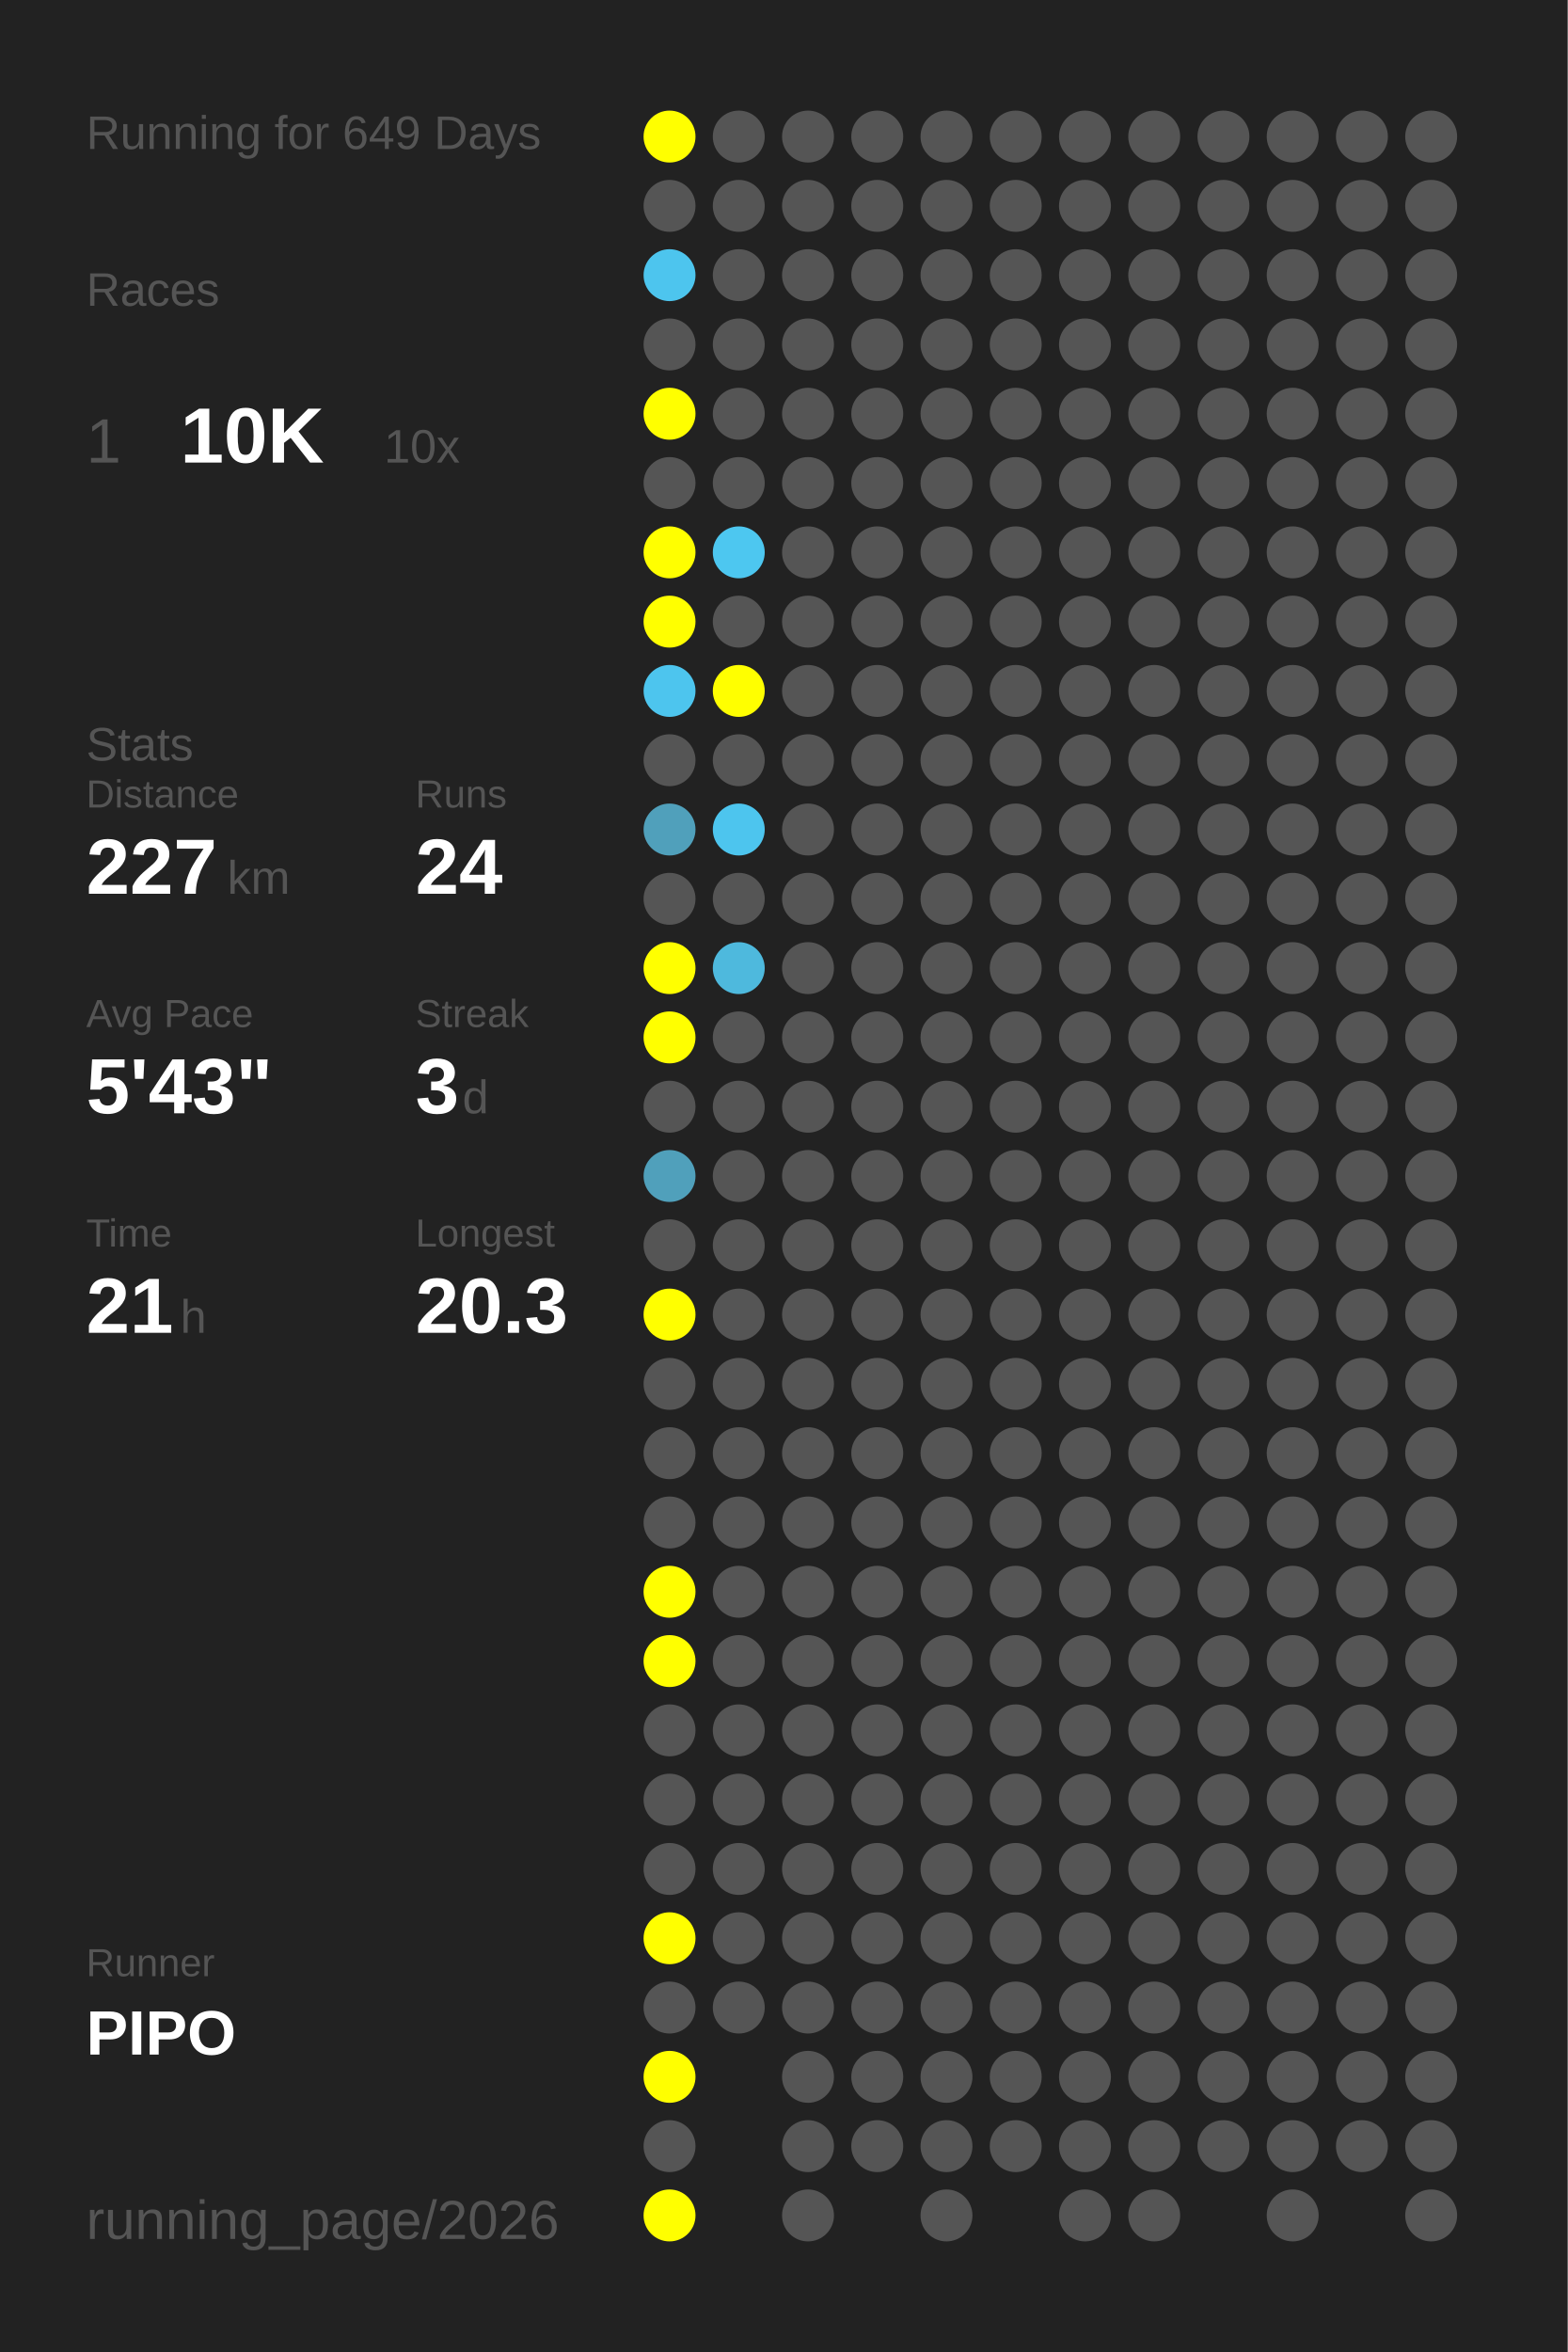
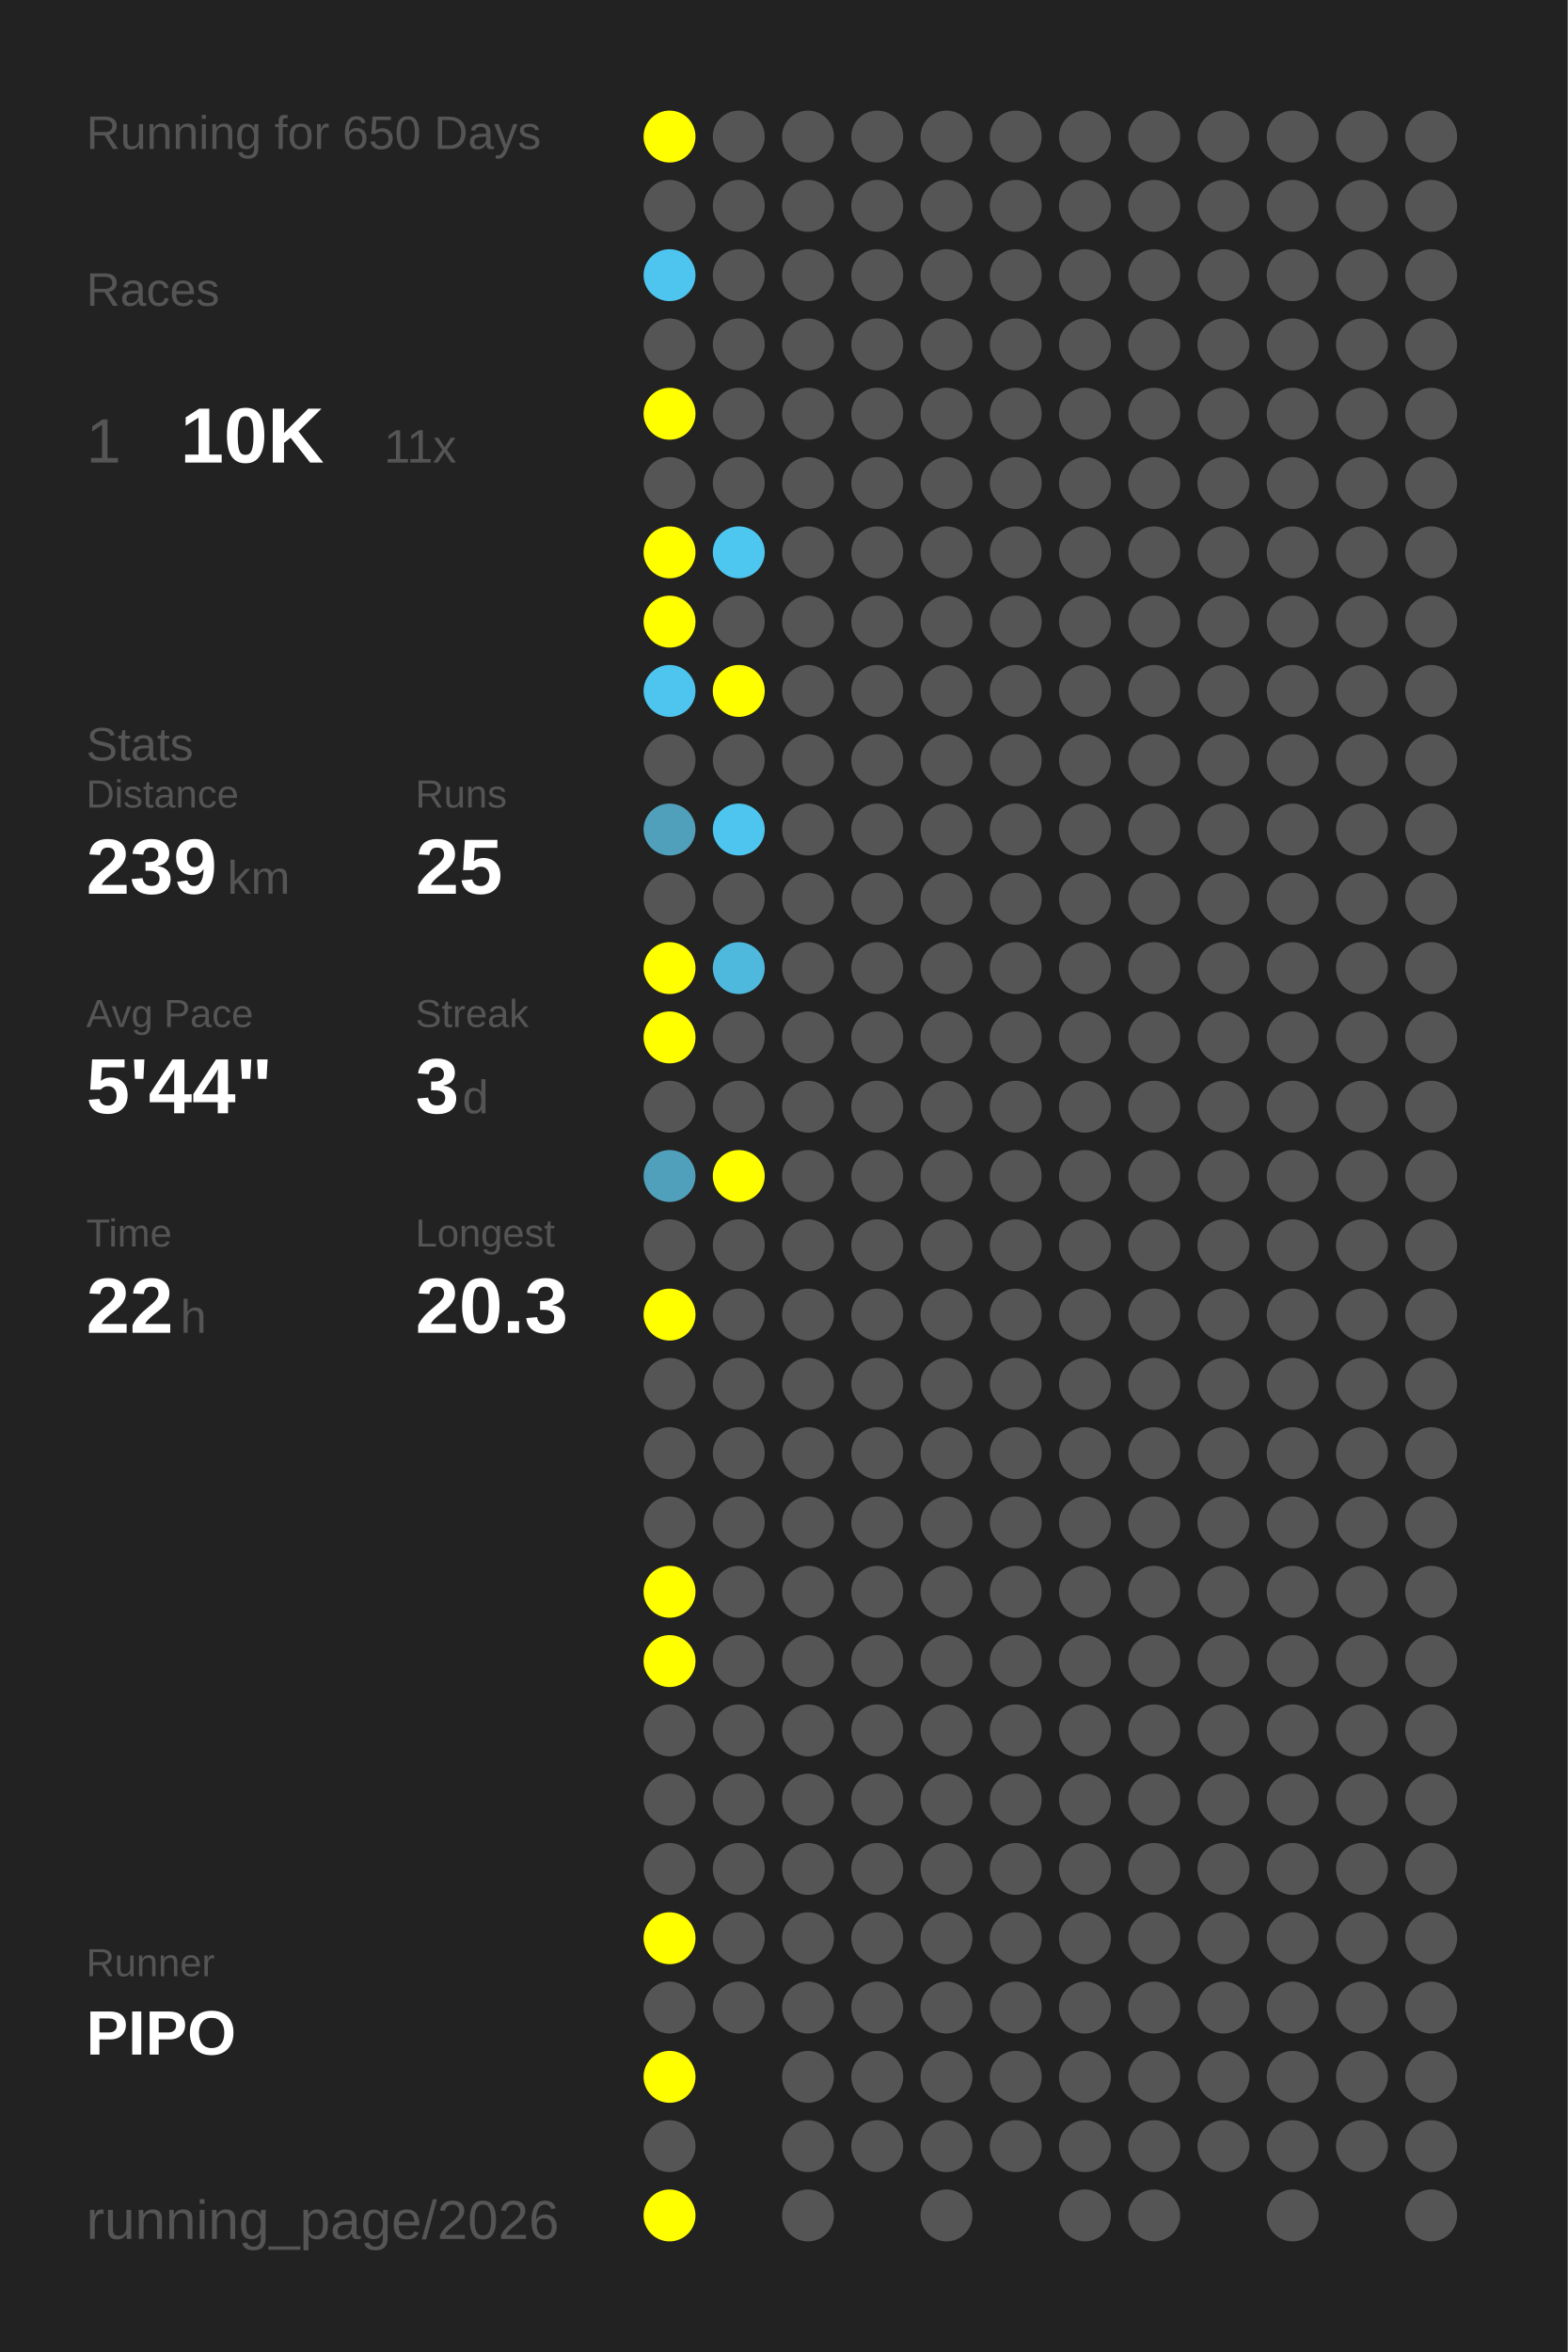
<svg xmlns="http://www.w3.org/2000/svg" baseProfile="full" height="300mm" version="1.1" viewBox="0,0,200,300" width="200mm">
  <defs />
  <rect fill="#222222" height="300" width="200" x="0" y="0" />
-   <text fill="#555555" style="font-size:6px; font-family:Arial;" x="11" y="19">Running for 649 Days</text>
+   <text fill="#555555" style="font-size:6px; font-family:Arial;" x="11" y="19">Running for 650 Days</text>
  <text fill="#555555" style="font-size:6px; font-family:Arial;" x="11" y="39">Races</text>
  <text fill="#555555" style="font-size:8px; font-family:Arial;" x="11" y="59">1</text>
  <text fill="#FFFFFF" style="font-size:10px; font-family:Arial; font-weight:bold;" x="23" y="59">10K</text>
-   <text fill="#555555" style="font-size:6px; font-family:Arial;" x="49" y="59">10x</text>
+   <text fill="#555555" style="font-size:6px; font-family:Arial;" x="49" y="59">11x</text>
  <text fill="#555555" style="font-size:6px; font-family:Arial;" x="11" y="97">Stats</text>
  <text fill="#555555" style="font-size:5px; font-family:Arial;" x="11" y="103">Distance</text>
-   <text fill="#FFFFFF" style="font-size:10px; font-family:Arial; font-weight:bold;" x="11" y="114">227</text>
+   <text fill="#FFFFFF" style="font-size:10px; font-family:Arial; font-weight:bold;" x="11" y="114">239</text>
  <text fill="#555555" style="font-size:6px; font-family:Arial;" x="29" y="114">km</text>
  <text fill="#555555" style="font-size:5px; font-family:Arial;" x="53" y="103">Runs</text>
-   <text fill="#FFFFFF" style="font-size:10px; font-family:Arial; font-weight:bold;" x="53" y="114">24</text>
+   <text fill="#FFFFFF" style="font-size:10px; font-family:Arial; font-weight:bold;" x="53" y="114">25</text>
  <text fill="#555555" style="font-size:5px; font-family:Arial;" x="11" y="131">Avg Pace</text>
-   <text fill="#FFFFFF" style="font-size:10px; font-family:Arial; font-weight:bold;" x="11" y="142">5'43"</text>
+   <text fill="#FFFFFF" style="font-size:10px; font-family:Arial; font-weight:bold;" x="11" y="142">5'44"</text>
  <text fill="#555555" style="font-size:5px; font-family:Arial;" x="53" y="131">Streak</text>
  <text fill="#FFFFFF" style="font-size:10px; font-family:Arial; font-weight:bold;" x="53" y="142">3</text>
  <text fill="#555555" style="font-size:6px; font-family:Arial;" x="59" y="142">d</text>
  <text fill="#555555" style="font-size:5px; font-family:Arial;" x="11" y="159">Time</text>
-   <text fill="#FFFFFF" style="font-size:10px; font-family:Arial; font-weight:bold;" x="11" y="170">21</text>
+   <text fill="#FFFFFF" style="font-size:10px; font-family:Arial; font-weight:bold;" x="11" y="170">22</text>
  <text fill="#555555" style="font-size:6px; font-family:Arial;" x="23" y="170">h</text>
  <text fill="#555555" style="font-size:5px; font-family:Arial;" x="53" y="159">Longest</text>
  <text fill="#FFFFFF" style="font-size:10px; font-family:Arial; font-weight:bold;" x="53" y="170">20.3</text>
  <text fill="#555555" style="font-size:5px; font-family:Arial;" x="11" y="252.065">Runner</text>
  <text fill="#FFFFFF" style="font-size:8px; font-family:Arial; font-weight:bold;" x="11" y="262.065">PIPO</text>
  <text fill="#555555" style="font-size:7px; font-family:Arial;" x="11" y="285.581">running_page/2026</text>
  <circle cx="85.417" cy="17.419" fill="#FFFF00" r="3.312" />
  <circle cx="85.417" cy="26.258" fill="#555555" r="3.312" />
  <circle cx="85.417" cy="35.097" fill="#4dc5ee" r="3.312" />
  <circle cx="85.417" cy="43.935" fill="#555555" r="3.312" />
  <circle cx="85.417" cy="52.774" fill="#FFFF00" r="3.312" />
  <circle cx="85.417" cy="61.613" fill="#555555" r="3.312" />
  <circle cx="85.417" cy="70.452" fill="#FFFF00" r="3.312" />
  <circle cx="85.417" cy="79.29" fill="#FFFF00" r="3.312" />
  <circle cx="85.417" cy="88.129" fill="#4dc5ee" r="3.312" />
  <circle cx="85.417" cy="96.968" fill="#555555" r="3.312" />
  <circle cx="85.417" cy="105.806" fill="#50a0bb" r="3.312" />
  <circle cx="85.417" cy="114.645" fill="#555555" r="3.312" />
  <circle cx="85.417" cy="123.484" fill="#FFFF00" r="3.312" />
  <circle cx="85.417" cy="132.323" fill="#FFFF00" r="3.312" />
  <circle cx="85.417" cy="141.161" fill="#555555" r="3.312" />
  <circle cx="85.417" cy="150" fill="#50a0bb" r="3.312" />
  <circle cx="85.417" cy="158.839" fill="#555555" r="3.312" />
  <circle cx="85.417" cy="167.677" fill="#FFFF00" r="3.312" />
  <circle cx="85.417" cy="176.516" fill="#555555" r="3.312" />
  <circle cx="85.417" cy="185.355" fill="#555555" r="3.312" />
  <circle cx="85.417" cy="194.194" fill="#555555" r="3.312" />
  <circle cx="85.417" cy="203.032" fill="#FFFF00" r="3.312" />
  <circle cx="85.417" cy="211.871" fill="#FFFF00" r="3.312" />
  <circle cx="85.417" cy="220.71" fill="#555555" r="3.312" />
  <circle cx="85.417" cy="229.548" fill="#555555" r="3.312" />
  <circle cx="85.417" cy="238.387" fill="#555555" r="3.312" />
  <circle cx="85.417" cy="247.226" fill="#FFFF00" r="3.312" />
  <circle cx="85.417" cy="256.065" fill="#555555" r="3.312" />
  <circle cx="85.417" cy="264.903" fill="#FFFF00" r="3.312" />
  <circle cx="85.417" cy="273.742" fill="#555555" r="3.312" />
  <circle cx="85.417" cy="282.581" fill="#FFFF00" r="3.312" />
  <circle cx="94.25" cy="17.419" fill="#555555" r="3.312" />
  <circle cx="94.25" cy="26.258" fill="#555555" r="3.312" />
  <circle cx="94.25" cy="35.097" fill="#555555" r="3.312" />
  <circle cx="94.25" cy="43.935" fill="#555555" r="3.312" />
  <circle cx="94.25" cy="52.774" fill="#555555" r="3.312" />
  <circle cx="94.25" cy="61.613" fill="#555555" r="3.312" />
  <circle cx="94.25" cy="70.452" fill="#4dc7f0" r="3.312" />
  <circle cx="94.25" cy="79.29" fill="#555555" r="3.312" />
  <circle cx="94.25" cy="88.129" fill="#FFFF00" r="3.312" />
  <circle cx="94.25" cy="96.968" fill="#555555" r="3.312" />
  <circle cx="94.25" cy="105.806" fill="#4dc5ee" r="3.312" />
  <circle cx="94.25" cy="114.645" fill="#555555" r="3.312" />
  <circle cx="94.25" cy="123.484" fill="#4eb9dd" r="3.312" />
  <circle cx="94.25" cy="132.323" fill="#555555" r="3.312" />
  <circle cx="94.25" cy="141.161" fill="#555555" r="3.312" />
-   <circle cx="94.25" cy="150" fill="#555555" r="3.312" />
+   <circle cx="94.25" cy="150" fill="#FFFF00" r="3.312" />
  <circle cx="94.25" cy="158.839" fill="#555555" r="3.312" />
  <circle cx="94.25" cy="167.677" fill="#555555" r="3.312" />
  <circle cx="94.25" cy="176.516" fill="#555555" r="3.312" />
  <circle cx="94.25" cy="185.355" fill="#555555" r="3.312" />
  <circle cx="94.25" cy="194.194" fill="#555555" r="3.312" />
  <circle cx="94.25" cy="203.032" fill="#555555" r="3.312" />
  <circle cx="94.25" cy="211.871" fill="#555555" r="3.312" />
  <circle cx="94.25" cy="220.71" fill="#555555" r="3.312" />
  <circle cx="94.25" cy="229.548" fill="#555555" r="3.312" />
  <circle cx="94.25" cy="238.387" fill="#555555" r="3.312" />
  <circle cx="94.25" cy="247.226" fill="#555555" r="3.312" />
  <circle cx="94.25" cy="256.065" fill="#555555" r="3.312" />
  <circle cx="103.083" cy="17.419" fill="#555555" r="3.312" />
  <circle cx="103.083" cy="26.258" fill="#555555" r="3.312" />
  <circle cx="103.083" cy="35.097" fill="#555555" r="3.312" />
  <circle cx="103.083" cy="43.935" fill="#555555" r="3.312" />
  <circle cx="103.083" cy="52.774" fill="#555555" r="3.312" />
  <circle cx="103.083" cy="61.613" fill="#555555" r="3.312" />
  <circle cx="103.083" cy="70.452" fill="#555555" r="3.312" />
  <circle cx="103.083" cy="79.29" fill="#555555" r="3.312" />
  <circle cx="103.083" cy="88.129" fill="#555555" r="3.312" />
  <circle cx="103.083" cy="96.968" fill="#555555" r="3.312" />
  <circle cx="103.083" cy="105.806" fill="#555555" r="3.312" />
  <circle cx="103.083" cy="114.645" fill="#555555" r="3.312" />
  <circle cx="103.083" cy="123.484" fill="#555555" r="3.312" />
  <circle cx="103.083" cy="132.323" fill="#555555" r="3.312" />
  <circle cx="103.083" cy="141.161" fill="#555555" r="3.312" />
  <circle cx="103.083" cy="150" fill="#555555" r="3.312" />
  <circle cx="103.083" cy="158.839" fill="#555555" r="3.312" />
  <circle cx="103.083" cy="167.677" fill="#555555" r="3.312" />
  <circle cx="103.083" cy="176.516" fill="#555555" r="3.312" />
  <circle cx="103.083" cy="185.355" fill="#555555" r="3.312" />
  <circle cx="103.083" cy="194.194" fill="#555555" r="3.312" />
  <circle cx="103.083" cy="203.032" fill="#555555" r="3.312" />
  <circle cx="103.083" cy="211.871" fill="#555555" r="3.312" />
  <circle cx="103.083" cy="220.71" fill="#555555" r="3.312" />
  <circle cx="103.083" cy="229.548" fill="#555555" r="3.312" />
  <circle cx="103.083" cy="238.387" fill="#555555" r="3.312" />
  <circle cx="103.083" cy="247.226" fill="#555555" r="3.312" />
  <circle cx="103.083" cy="256.065" fill="#555555" r="3.312" />
  <circle cx="103.083" cy="264.903" fill="#555555" r="3.312" />
  <circle cx="103.083" cy="273.742" fill="#555555" r="3.312" />
  <circle cx="103.083" cy="282.581" fill="#555555" r="3.312" />
  <circle cx="111.917" cy="17.419" fill="#555555" r="3.312" />
  <circle cx="111.917" cy="26.258" fill="#555555" r="3.312" />
  <circle cx="111.917" cy="35.097" fill="#555555" r="3.312" />
  <circle cx="111.917" cy="43.935" fill="#555555" r="3.312" />
  <circle cx="111.917" cy="52.774" fill="#555555" r="3.312" />
  <circle cx="111.917" cy="61.613" fill="#555555" r="3.312" />
  <circle cx="111.917" cy="70.452" fill="#555555" r="3.312" />
  <circle cx="111.917" cy="79.29" fill="#555555" r="3.312" />
  <circle cx="111.917" cy="88.129" fill="#555555" r="3.312" />
  <circle cx="111.917" cy="96.968" fill="#555555" r="3.312" />
  <circle cx="111.917" cy="105.806" fill="#555555" r="3.312" />
  <circle cx="111.917" cy="114.645" fill="#555555" r="3.312" />
  <circle cx="111.917" cy="123.484" fill="#555555" r="3.312" />
  <circle cx="111.917" cy="132.323" fill="#555555" r="3.312" />
  <circle cx="111.917" cy="141.161" fill="#555555" r="3.312" />
  <circle cx="111.917" cy="150" fill="#555555" r="3.312" />
  <circle cx="111.917" cy="158.839" fill="#555555" r="3.312" />
  <circle cx="111.917" cy="167.677" fill="#555555" r="3.312" />
  <circle cx="111.917" cy="176.516" fill="#555555" r="3.312" />
  <circle cx="111.917" cy="185.355" fill="#555555" r="3.312" />
  <circle cx="111.917" cy="194.194" fill="#555555" r="3.312" />
  <circle cx="111.917" cy="203.032" fill="#555555" r="3.312" />
  <circle cx="111.917" cy="211.871" fill="#555555" r="3.312" />
  <circle cx="111.917" cy="220.71" fill="#555555" r="3.312" />
  <circle cx="111.917" cy="229.548" fill="#555555" r="3.312" />
  <circle cx="111.917" cy="238.387" fill="#555555" r="3.312" />
  <circle cx="111.917" cy="247.226" fill="#555555" r="3.312" />
  <circle cx="111.917" cy="256.065" fill="#555555" r="3.312" />
  <circle cx="111.917" cy="264.903" fill="#555555" r="3.312" />
  <circle cx="111.917" cy="273.742" fill="#555555" r="3.312" />
  <circle cx="120.75" cy="17.419" fill="#555555" r="3.312" />
  <circle cx="120.75" cy="26.258" fill="#555555" r="3.312" />
  <circle cx="120.75" cy="35.097" fill="#555555" r="3.312" />
  <circle cx="120.75" cy="43.935" fill="#555555" r="3.312" />
  <circle cx="120.75" cy="52.774" fill="#555555" r="3.312" />
  <circle cx="120.75" cy="61.613" fill="#555555" r="3.312" />
  <circle cx="120.75" cy="70.452" fill="#555555" r="3.312" />
  <circle cx="120.75" cy="79.29" fill="#555555" r="3.312" />
  <circle cx="120.75" cy="88.129" fill="#555555" r="3.312" />
  <circle cx="120.75" cy="96.968" fill="#555555" r="3.312" />
  <circle cx="120.75" cy="105.806" fill="#555555" r="3.312" />
  <circle cx="120.75" cy="114.645" fill="#555555" r="3.312" />
  <circle cx="120.75" cy="123.484" fill="#555555" r="3.312" />
  <circle cx="120.75" cy="132.323" fill="#555555" r="3.312" />
  <circle cx="120.75" cy="141.161" fill="#555555" r="3.312" />
  <circle cx="120.75" cy="150" fill="#555555" r="3.312" />
  <circle cx="120.75" cy="158.839" fill="#555555" r="3.312" />
  <circle cx="120.75" cy="167.677" fill="#555555" r="3.312" />
  <circle cx="120.75" cy="176.516" fill="#555555" r="3.312" />
  <circle cx="120.75" cy="185.355" fill="#555555" r="3.312" />
  <circle cx="120.75" cy="194.194" fill="#555555" r="3.312" />
  <circle cx="120.75" cy="203.032" fill="#555555" r="3.312" />
  <circle cx="120.75" cy="211.871" fill="#555555" r="3.312" />
  <circle cx="120.75" cy="220.71" fill="#555555" r="3.312" />
  <circle cx="120.75" cy="229.548" fill="#555555" r="3.312" />
  <circle cx="120.75" cy="238.387" fill="#555555" r="3.312" />
  <circle cx="120.75" cy="247.226" fill="#555555" r="3.312" />
  <circle cx="120.75" cy="256.065" fill="#555555" r="3.312" />
  <circle cx="120.75" cy="264.903" fill="#555555" r="3.312" />
  <circle cx="120.75" cy="273.742" fill="#555555" r="3.312" />
  <circle cx="120.75" cy="282.581" fill="#555555" r="3.312" />
  <circle cx="129.583" cy="17.419" fill="#555555" r="3.312" />
  <circle cx="129.583" cy="26.258" fill="#555555" r="3.312" />
  <circle cx="129.583" cy="35.097" fill="#555555" r="3.312" />
  <circle cx="129.583" cy="43.935" fill="#555555" r="3.312" />
  <circle cx="129.583" cy="52.774" fill="#555555" r="3.312" />
  <circle cx="129.583" cy="61.613" fill="#555555" r="3.312" />
  <circle cx="129.583" cy="70.452" fill="#555555" r="3.312" />
  <circle cx="129.583" cy="79.29" fill="#555555" r="3.312" />
  <circle cx="129.583" cy="88.129" fill="#555555" r="3.312" />
  <circle cx="129.583" cy="96.968" fill="#555555" r="3.312" />
  <circle cx="129.583" cy="105.806" fill="#555555" r="3.312" />
  <circle cx="129.583" cy="114.645" fill="#555555" r="3.312" />
  <circle cx="129.583" cy="123.484" fill="#555555" r="3.312" />
  <circle cx="129.583" cy="132.323" fill="#555555" r="3.312" />
  <circle cx="129.583" cy="141.161" fill="#555555" r="3.312" />
  <circle cx="129.583" cy="150" fill="#555555" r="3.312" />
  <circle cx="129.583" cy="158.839" fill="#555555" r="3.312" />
  <circle cx="129.583" cy="167.677" fill="#555555" r="3.312" />
  <circle cx="129.583" cy="176.516" fill="#555555" r="3.312" />
  <circle cx="129.583" cy="185.355" fill="#555555" r="3.312" />
  <circle cx="129.583" cy="194.194" fill="#555555" r="3.312" />
  <circle cx="129.583" cy="203.032" fill="#555555" r="3.312" />
  <circle cx="129.583" cy="211.871" fill="#555555" r="3.312" />
  <circle cx="129.583" cy="220.71" fill="#555555" r="3.312" />
  <circle cx="129.583" cy="229.548" fill="#555555" r="3.312" />
  <circle cx="129.583" cy="238.387" fill="#555555" r="3.312" />
  <circle cx="129.583" cy="247.226" fill="#555555" r="3.312" />
  <circle cx="129.583" cy="256.065" fill="#555555" r="3.312" />
  <circle cx="129.583" cy="264.903" fill="#555555" r="3.312" />
  <circle cx="129.583" cy="273.742" fill="#555555" r="3.312" />
  <circle cx="138.417" cy="17.419" fill="#555555" r="3.312" />
  <circle cx="138.417" cy="26.258" fill="#555555" r="3.312" />
  <circle cx="138.417" cy="35.097" fill="#555555" r="3.312" />
  <circle cx="138.417" cy="43.935" fill="#555555" r="3.312" />
  <circle cx="138.417" cy="52.774" fill="#555555" r="3.312" />
  <circle cx="138.417" cy="61.613" fill="#555555" r="3.312" />
  <circle cx="138.417" cy="70.452" fill="#555555" r="3.312" />
  <circle cx="138.417" cy="79.29" fill="#555555" r="3.312" />
  <circle cx="138.417" cy="88.129" fill="#555555" r="3.312" />
  <circle cx="138.417" cy="96.968" fill="#555555" r="3.312" />
  <circle cx="138.417" cy="105.806" fill="#555555" r="3.312" />
  <circle cx="138.417" cy="114.645" fill="#555555" r="3.312" />
  <circle cx="138.417" cy="123.484" fill="#555555" r="3.312" />
  <circle cx="138.417" cy="132.323" fill="#555555" r="3.312" />
  <circle cx="138.417" cy="141.161" fill="#555555" r="3.312" />
  <circle cx="138.417" cy="150" fill="#555555" r="3.312" />
  <circle cx="138.417" cy="158.839" fill="#555555" r="3.312" />
  <circle cx="138.417" cy="167.677" fill="#555555" r="3.312" />
  <circle cx="138.417" cy="176.516" fill="#555555" r="3.312" />
  <circle cx="138.417" cy="185.355" fill="#555555" r="3.312" />
  <circle cx="138.417" cy="194.194" fill="#555555" r="3.312" />
  <circle cx="138.417" cy="203.032" fill="#555555" r="3.312" />
  <circle cx="138.417" cy="211.871" fill="#555555" r="3.312" />
  <circle cx="138.417" cy="220.71" fill="#555555" r="3.312" />
  <circle cx="138.417" cy="229.548" fill="#555555" r="3.312" />
  <circle cx="138.417" cy="238.387" fill="#555555" r="3.312" />
  <circle cx="138.417" cy="247.226" fill="#555555" r="3.312" />
  <circle cx="138.417" cy="256.065" fill="#555555" r="3.312" />
  <circle cx="138.417" cy="264.903" fill="#555555" r="3.312" />
  <circle cx="138.417" cy="273.742" fill="#555555" r="3.312" />
  <circle cx="138.417" cy="282.581" fill="#555555" r="3.312" />
  <circle cx="147.25" cy="17.419" fill="#555555" r="3.312" />
  <circle cx="147.25" cy="26.258" fill="#555555" r="3.312" />
  <circle cx="147.25" cy="35.097" fill="#555555" r="3.312" />
  <circle cx="147.25" cy="43.935" fill="#555555" r="3.312" />
  <circle cx="147.25" cy="52.774" fill="#555555" r="3.312" />
  <circle cx="147.25" cy="61.613" fill="#555555" r="3.312" />
  <circle cx="147.25" cy="70.452" fill="#555555" r="3.312" />
  <circle cx="147.25" cy="79.29" fill="#555555" r="3.312" />
  <circle cx="147.25" cy="88.129" fill="#555555" r="3.312" />
  <circle cx="147.25" cy="96.968" fill="#555555" r="3.312" />
  <circle cx="147.25" cy="105.806" fill="#555555" r="3.312" />
  <circle cx="147.25" cy="114.645" fill="#555555" r="3.312" />
  <circle cx="147.25" cy="123.484" fill="#555555" r="3.312" />
  <circle cx="147.25" cy="132.323" fill="#555555" r="3.312" />
  <circle cx="147.25" cy="141.161" fill="#555555" r="3.312" />
  <circle cx="147.25" cy="150" fill="#555555" r="3.312" />
  <circle cx="147.25" cy="158.839" fill="#555555" r="3.312" />
  <circle cx="147.25" cy="167.677" fill="#555555" r="3.312" />
  <circle cx="147.25" cy="176.516" fill="#555555" r="3.312" />
  <circle cx="147.25" cy="185.355" fill="#555555" r="3.312" />
  <circle cx="147.25" cy="194.194" fill="#555555" r="3.312" />
  <circle cx="147.25" cy="203.032" fill="#555555" r="3.312" />
  <circle cx="147.25" cy="211.871" fill="#555555" r="3.312" />
  <circle cx="147.25" cy="220.71" fill="#555555" r="3.312" />
  <circle cx="147.25" cy="229.548" fill="#555555" r="3.312" />
  <circle cx="147.25" cy="238.387" fill="#555555" r="3.312" />
  <circle cx="147.25" cy="247.226" fill="#555555" r="3.312" />
  <circle cx="147.25" cy="256.065" fill="#555555" r="3.312" />
  <circle cx="147.25" cy="264.903" fill="#555555" r="3.312" />
  <circle cx="147.25" cy="273.742" fill="#555555" r="3.312" />
  <circle cx="147.25" cy="282.581" fill="#555555" r="3.312" />
  <circle cx="156.083" cy="17.419" fill="#555555" r="3.312" />
  <circle cx="156.083" cy="26.258" fill="#555555" r="3.312" />
  <circle cx="156.083" cy="35.097" fill="#555555" r="3.312" />
  <circle cx="156.083" cy="43.935" fill="#555555" r="3.312" />
  <circle cx="156.083" cy="52.774" fill="#555555" r="3.312" />
  <circle cx="156.083" cy="61.613" fill="#555555" r="3.312" />
  <circle cx="156.083" cy="70.452" fill="#555555" r="3.312" />
  <circle cx="156.083" cy="79.29" fill="#555555" r="3.312" />
  <circle cx="156.083" cy="88.129" fill="#555555" r="3.312" />
  <circle cx="156.083" cy="96.968" fill="#555555" r="3.312" />
  <circle cx="156.083" cy="105.806" fill="#555555" r="3.312" />
  <circle cx="156.083" cy="114.645" fill="#555555" r="3.312" />
  <circle cx="156.083" cy="123.484" fill="#555555" r="3.312" />
  <circle cx="156.083" cy="132.323" fill="#555555" r="3.312" />
  <circle cx="156.083" cy="141.161" fill="#555555" r="3.312" />
  <circle cx="156.083" cy="150" fill="#555555" r="3.312" />
  <circle cx="156.083" cy="158.839" fill="#555555" r="3.312" />
  <circle cx="156.083" cy="167.677" fill="#555555" r="3.312" />
  <circle cx="156.083" cy="176.516" fill="#555555" r="3.312" />
  <circle cx="156.083" cy="185.355" fill="#555555" r="3.312" />
  <circle cx="156.083" cy="194.194" fill="#555555" r="3.312" />
  <circle cx="156.083" cy="203.032" fill="#555555" r="3.312" />
  <circle cx="156.083" cy="211.871" fill="#555555" r="3.312" />
  <circle cx="156.083" cy="220.71" fill="#555555" r="3.312" />
  <circle cx="156.083" cy="229.548" fill="#555555" r="3.312" />
  <circle cx="156.083" cy="238.387" fill="#555555" r="3.312" />
  <circle cx="156.083" cy="247.226" fill="#555555" r="3.312" />
  <circle cx="156.083" cy="256.065" fill="#555555" r="3.312" />
  <circle cx="156.083" cy="264.903" fill="#555555" r="3.312" />
  <circle cx="156.083" cy="273.742" fill="#555555" r="3.312" />
  <circle cx="164.917" cy="17.419" fill="#555555" r="3.312" />
  <circle cx="164.917" cy="26.258" fill="#555555" r="3.312" />
  <circle cx="164.917" cy="35.097" fill="#555555" r="3.312" />
  <circle cx="164.917" cy="43.935" fill="#555555" r="3.312" />
  <circle cx="164.917" cy="52.774" fill="#555555" r="3.312" />
  <circle cx="164.917" cy="61.613" fill="#555555" r="3.312" />
  <circle cx="164.917" cy="70.452" fill="#555555" r="3.312" />
  <circle cx="164.917" cy="79.29" fill="#555555" r="3.312" />
  <circle cx="164.917" cy="88.129" fill="#555555" r="3.312" />
  <circle cx="164.917" cy="96.968" fill="#555555" r="3.312" />
  <circle cx="164.917" cy="105.806" fill="#555555" r="3.312" />
  <circle cx="164.917" cy="114.645" fill="#555555" r="3.312" />
  <circle cx="164.917" cy="123.484" fill="#555555" r="3.312" />
  <circle cx="164.917" cy="132.323" fill="#555555" r="3.312" />
  <circle cx="164.917" cy="141.161" fill="#555555" r="3.312" />
  <circle cx="164.917" cy="150" fill="#555555" r="3.312" />
  <circle cx="164.917" cy="158.839" fill="#555555" r="3.312" />
  <circle cx="164.917" cy="167.677" fill="#555555" r="3.312" />
  <circle cx="164.917" cy="176.516" fill="#555555" r="3.312" />
  <circle cx="164.917" cy="185.355" fill="#555555" r="3.312" />
  <circle cx="164.917" cy="194.194" fill="#555555" r="3.312" />
  <circle cx="164.917" cy="203.032" fill="#555555" r="3.312" />
  <circle cx="164.917" cy="211.871" fill="#555555" r="3.312" />
  <circle cx="164.917" cy="220.71" fill="#555555" r="3.312" />
  <circle cx="164.917" cy="229.548" fill="#555555" r="3.312" />
  <circle cx="164.917" cy="238.387" fill="#555555" r="3.312" />
  <circle cx="164.917" cy="247.226" fill="#555555" r="3.312" />
  <circle cx="164.917" cy="256.065" fill="#555555" r="3.312" />
  <circle cx="164.917" cy="264.903" fill="#555555" r="3.312" />
  <circle cx="164.917" cy="273.742" fill="#555555" r="3.312" />
  <circle cx="164.917" cy="282.581" fill="#555555" r="3.312" />
  <circle cx="173.75" cy="17.419" fill="#555555" r="3.312" />
  <circle cx="173.75" cy="26.258" fill="#555555" r="3.312" />
  <circle cx="173.75" cy="35.097" fill="#555555" r="3.312" />
  <circle cx="173.75" cy="43.935" fill="#555555" r="3.312" />
  <circle cx="173.75" cy="52.774" fill="#555555" r="3.312" />
  <circle cx="173.75" cy="61.613" fill="#555555" r="3.312" />
  <circle cx="173.75" cy="70.452" fill="#555555" r="3.312" />
  <circle cx="173.75" cy="79.29" fill="#555555" r="3.312" />
  <circle cx="173.75" cy="88.129" fill="#555555" r="3.312" />
  <circle cx="173.75" cy="96.968" fill="#555555" r="3.312" />
  <circle cx="173.75" cy="105.806" fill="#555555" r="3.312" />
  <circle cx="173.75" cy="114.645" fill="#555555" r="3.312" />
  <circle cx="173.75" cy="123.484" fill="#555555" r="3.312" />
  <circle cx="173.75" cy="132.323" fill="#555555" r="3.312" />
  <circle cx="173.75" cy="141.161" fill="#555555" r="3.312" />
  <circle cx="173.75" cy="150" fill="#555555" r="3.312" />
  <circle cx="173.75" cy="158.839" fill="#555555" r="3.312" />
  <circle cx="173.75" cy="167.677" fill="#555555" r="3.312" />
  <circle cx="173.75" cy="176.516" fill="#555555" r="3.312" />
  <circle cx="173.75" cy="185.355" fill="#555555" r="3.312" />
  <circle cx="173.75" cy="194.194" fill="#555555" r="3.312" />
  <circle cx="173.75" cy="203.032" fill="#555555" r="3.312" />
  <circle cx="173.75" cy="211.871" fill="#555555" r="3.312" />
  <circle cx="173.75" cy="220.71" fill="#555555" r="3.312" />
  <circle cx="173.75" cy="229.548" fill="#555555" r="3.312" />
  <circle cx="173.75" cy="238.387" fill="#555555" r="3.312" />
  <circle cx="173.75" cy="247.226" fill="#555555" r="3.312" />
  <circle cx="173.75" cy="256.065" fill="#555555" r="3.312" />
  <circle cx="173.75" cy="264.903" fill="#555555" r="3.312" />
  <circle cx="173.75" cy="273.742" fill="#555555" r="3.312" />
  <circle cx="182.583" cy="17.419" fill="#555555" r="3.312" />
  <circle cx="182.583" cy="26.258" fill="#555555" r="3.312" />
  <circle cx="182.583" cy="35.097" fill="#555555" r="3.312" />
  <circle cx="182.583" cy="43.935" fill="#555555" r="3.312" />
  <circle cx="182.583" cy="52.774" fill="#555555" r="3.312" />
  <circle cx="182.583" cy="61.613" fill="#555555" r="3.312" />
  <circle cx="182.583" cy="70.452" fill="#555555" r="3.312" />
  <circle cx="182.583" cy="79.29" fill="#555555" r="3.312" />
  <circle cx="182.583" cy="88.129" fill="#555555" r="3.312" />
  <circle cx="182.583" cy="96.968" fill="#555555" r="3.312" />
  <circle cx="182.583" cy="105.806" fill="#555555" r="3.312" />
  <circle cx="182.583" cy="114.645" fill="#555555" r="3.312" />
  <circle cx="182.583" cy="123.484" fill="#555555" r="3.312" />
  <circle cx="182.583" cy="132.323" fill="#555555" r="3.312" />
  <circle cx="182.583" cy="141.161" fill="#555555" r="3.312" />
  <circle cx="182.583" cy="150" fill="#555555" r="3.312" />
  <circle cx="182.583" cy="158.839" fill="#555555" r="3.312" />
  <circle cx="182.583" cy="167.677" fill="#555555" r="3.312" />
  <circle cx="182.583" cy="176.516" fill="#555555" r="3.312" />
  <circle cx="182.583" cy="185.355" fill="#555555" r="3.312" />
  <circle cx="182.583" cy="194.194" fill="#555555" r="3.312" />
  <circle cx="182.583" cy="203.032" fill="#555555" r="3.312" />
  <circle cx="182.583" cy="211.871" fill="#555555" r="3.312" />
  <circle cx="182.583" cy="220.71" fill="#555555" r="3.312" />
  <circle cx="182.583" cy="229.548" fill="#555555" r="3.312" />
  <circle cx="182.583" cy="238.387" fill="#555555" r="3.312" />
  <circle cx="182.583" cy="247.226" fill="#555555" r="3.312" />
  <circle cx="182.583" cy="256.065" fill="#555555" r="3.312" />
  <circle cx="182.583" cy="264.903" fill="#555555" r="3.312" />
  <circle cx="182.583" cy="273.742" fill="#555555" r="3.312" />
  <circle cx="182.583" cy="282.581" fill="#555555" r="3.312" />
</svg>
